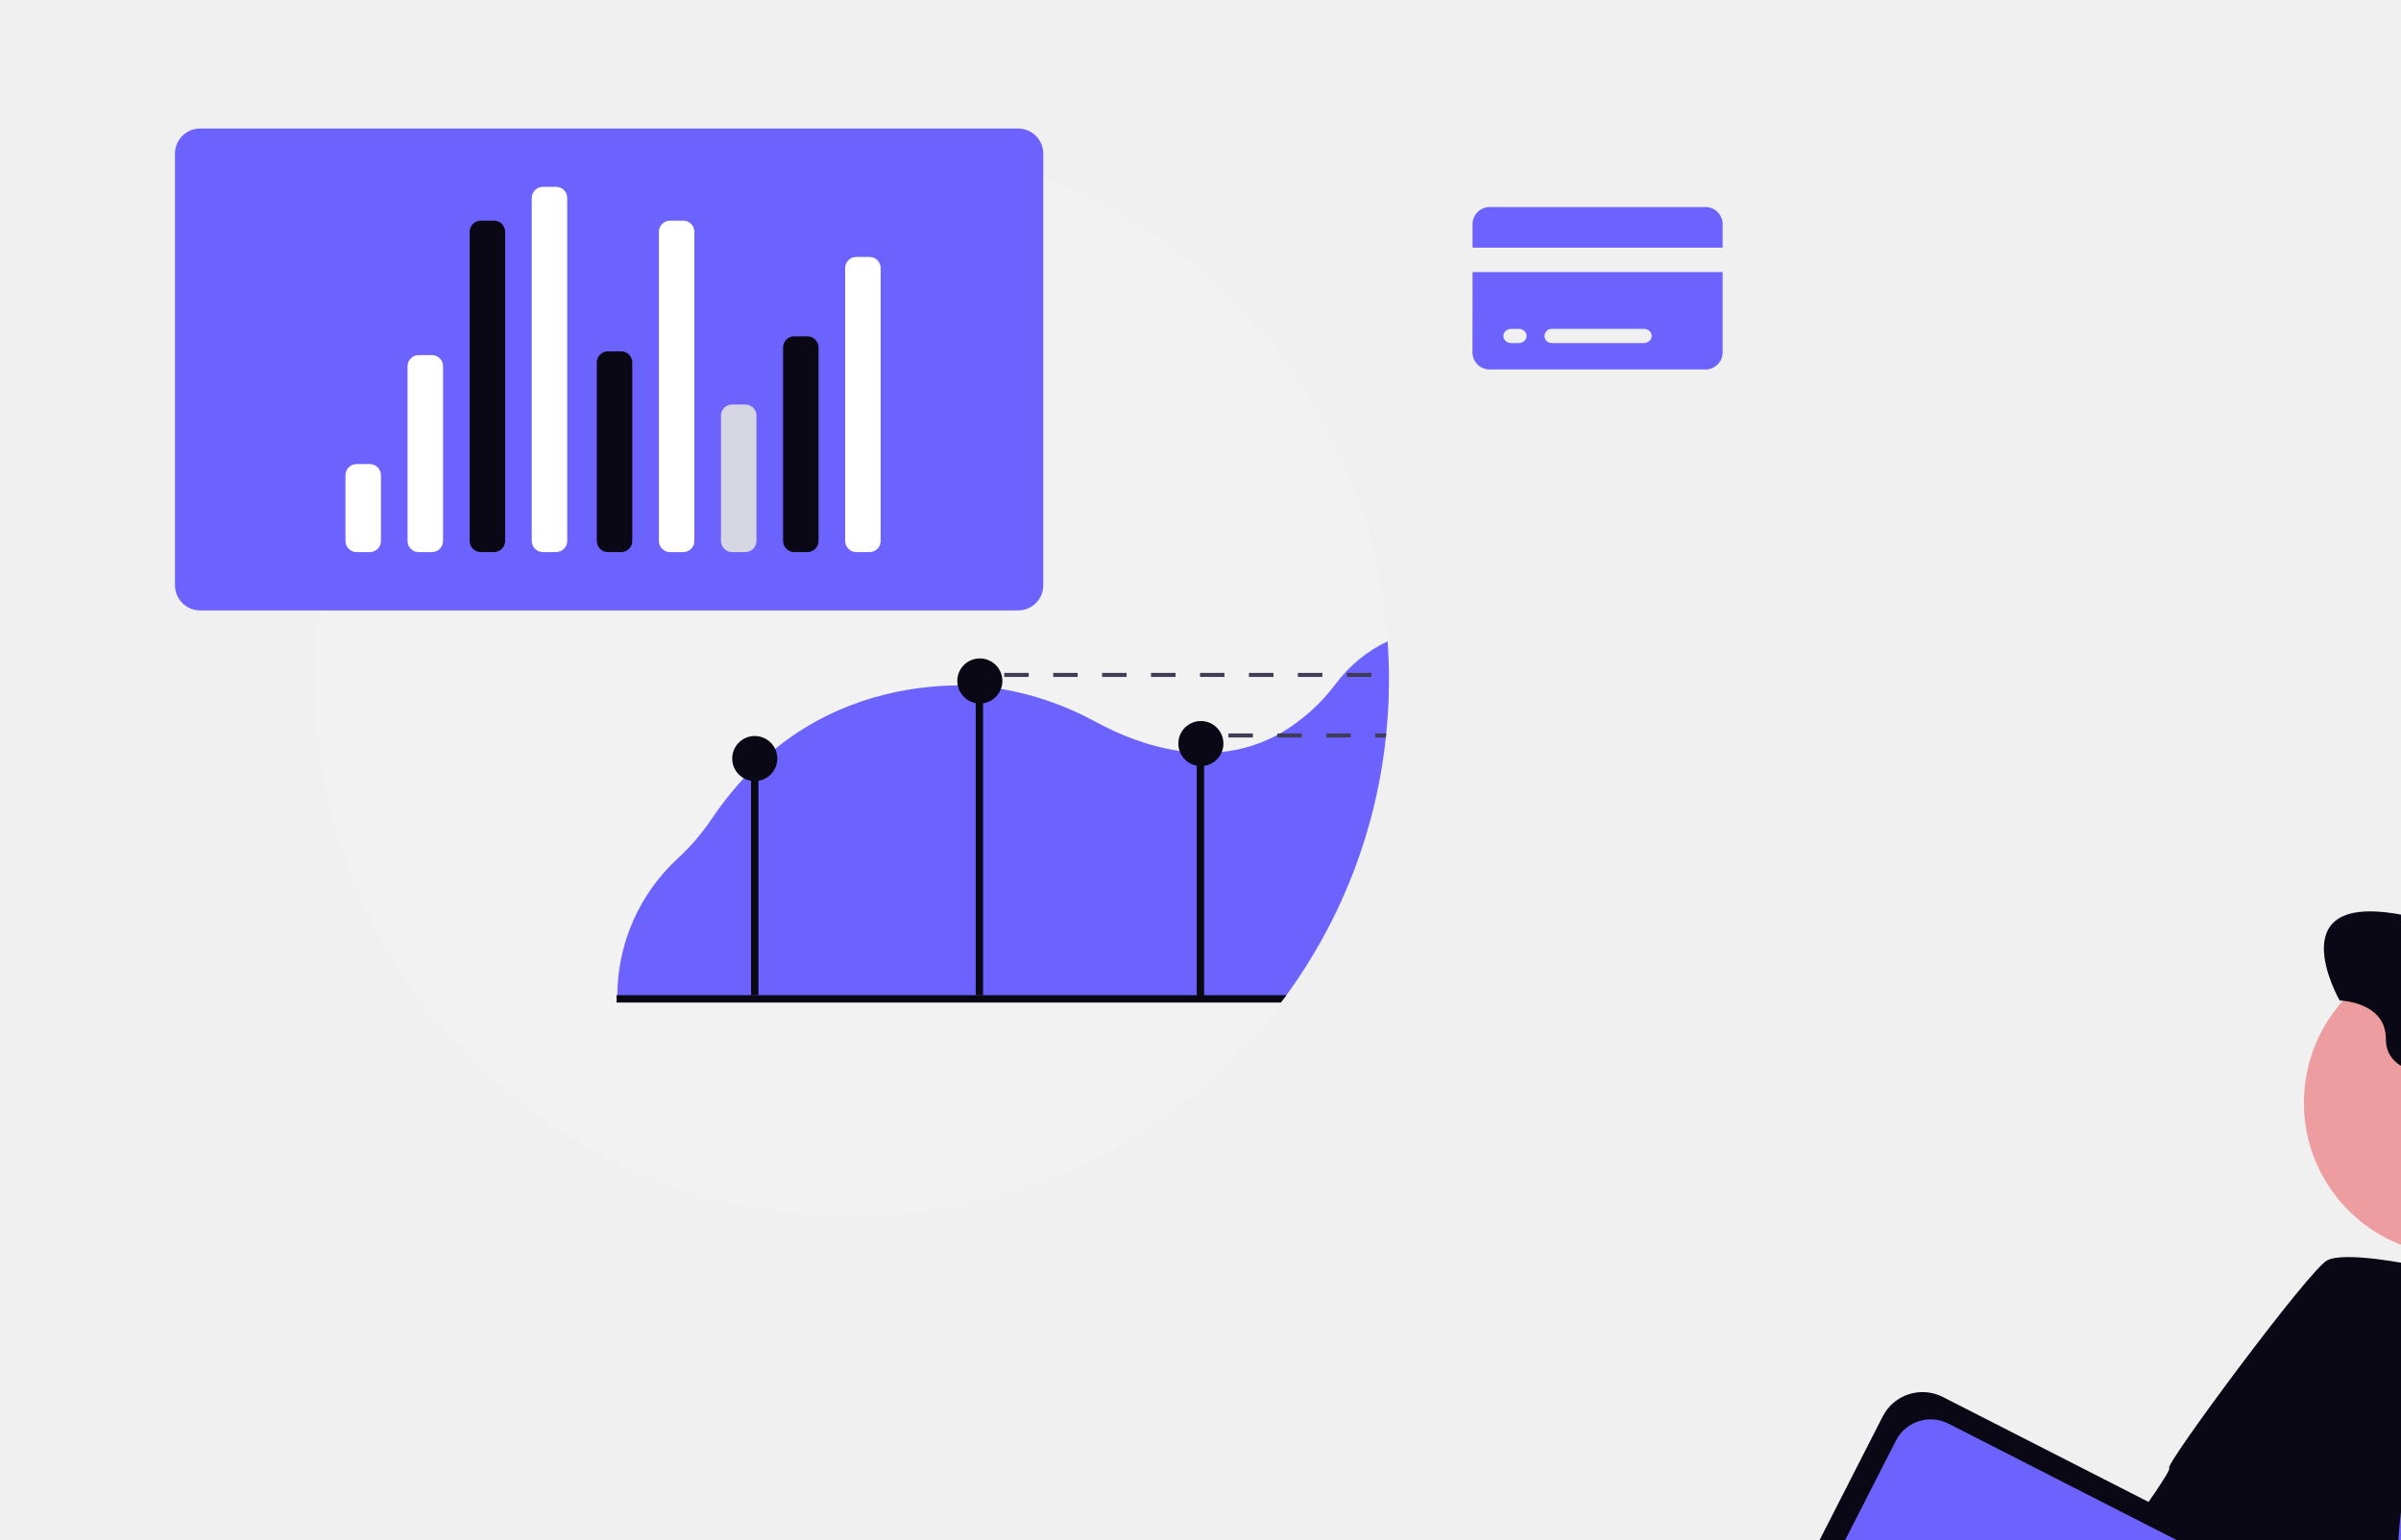
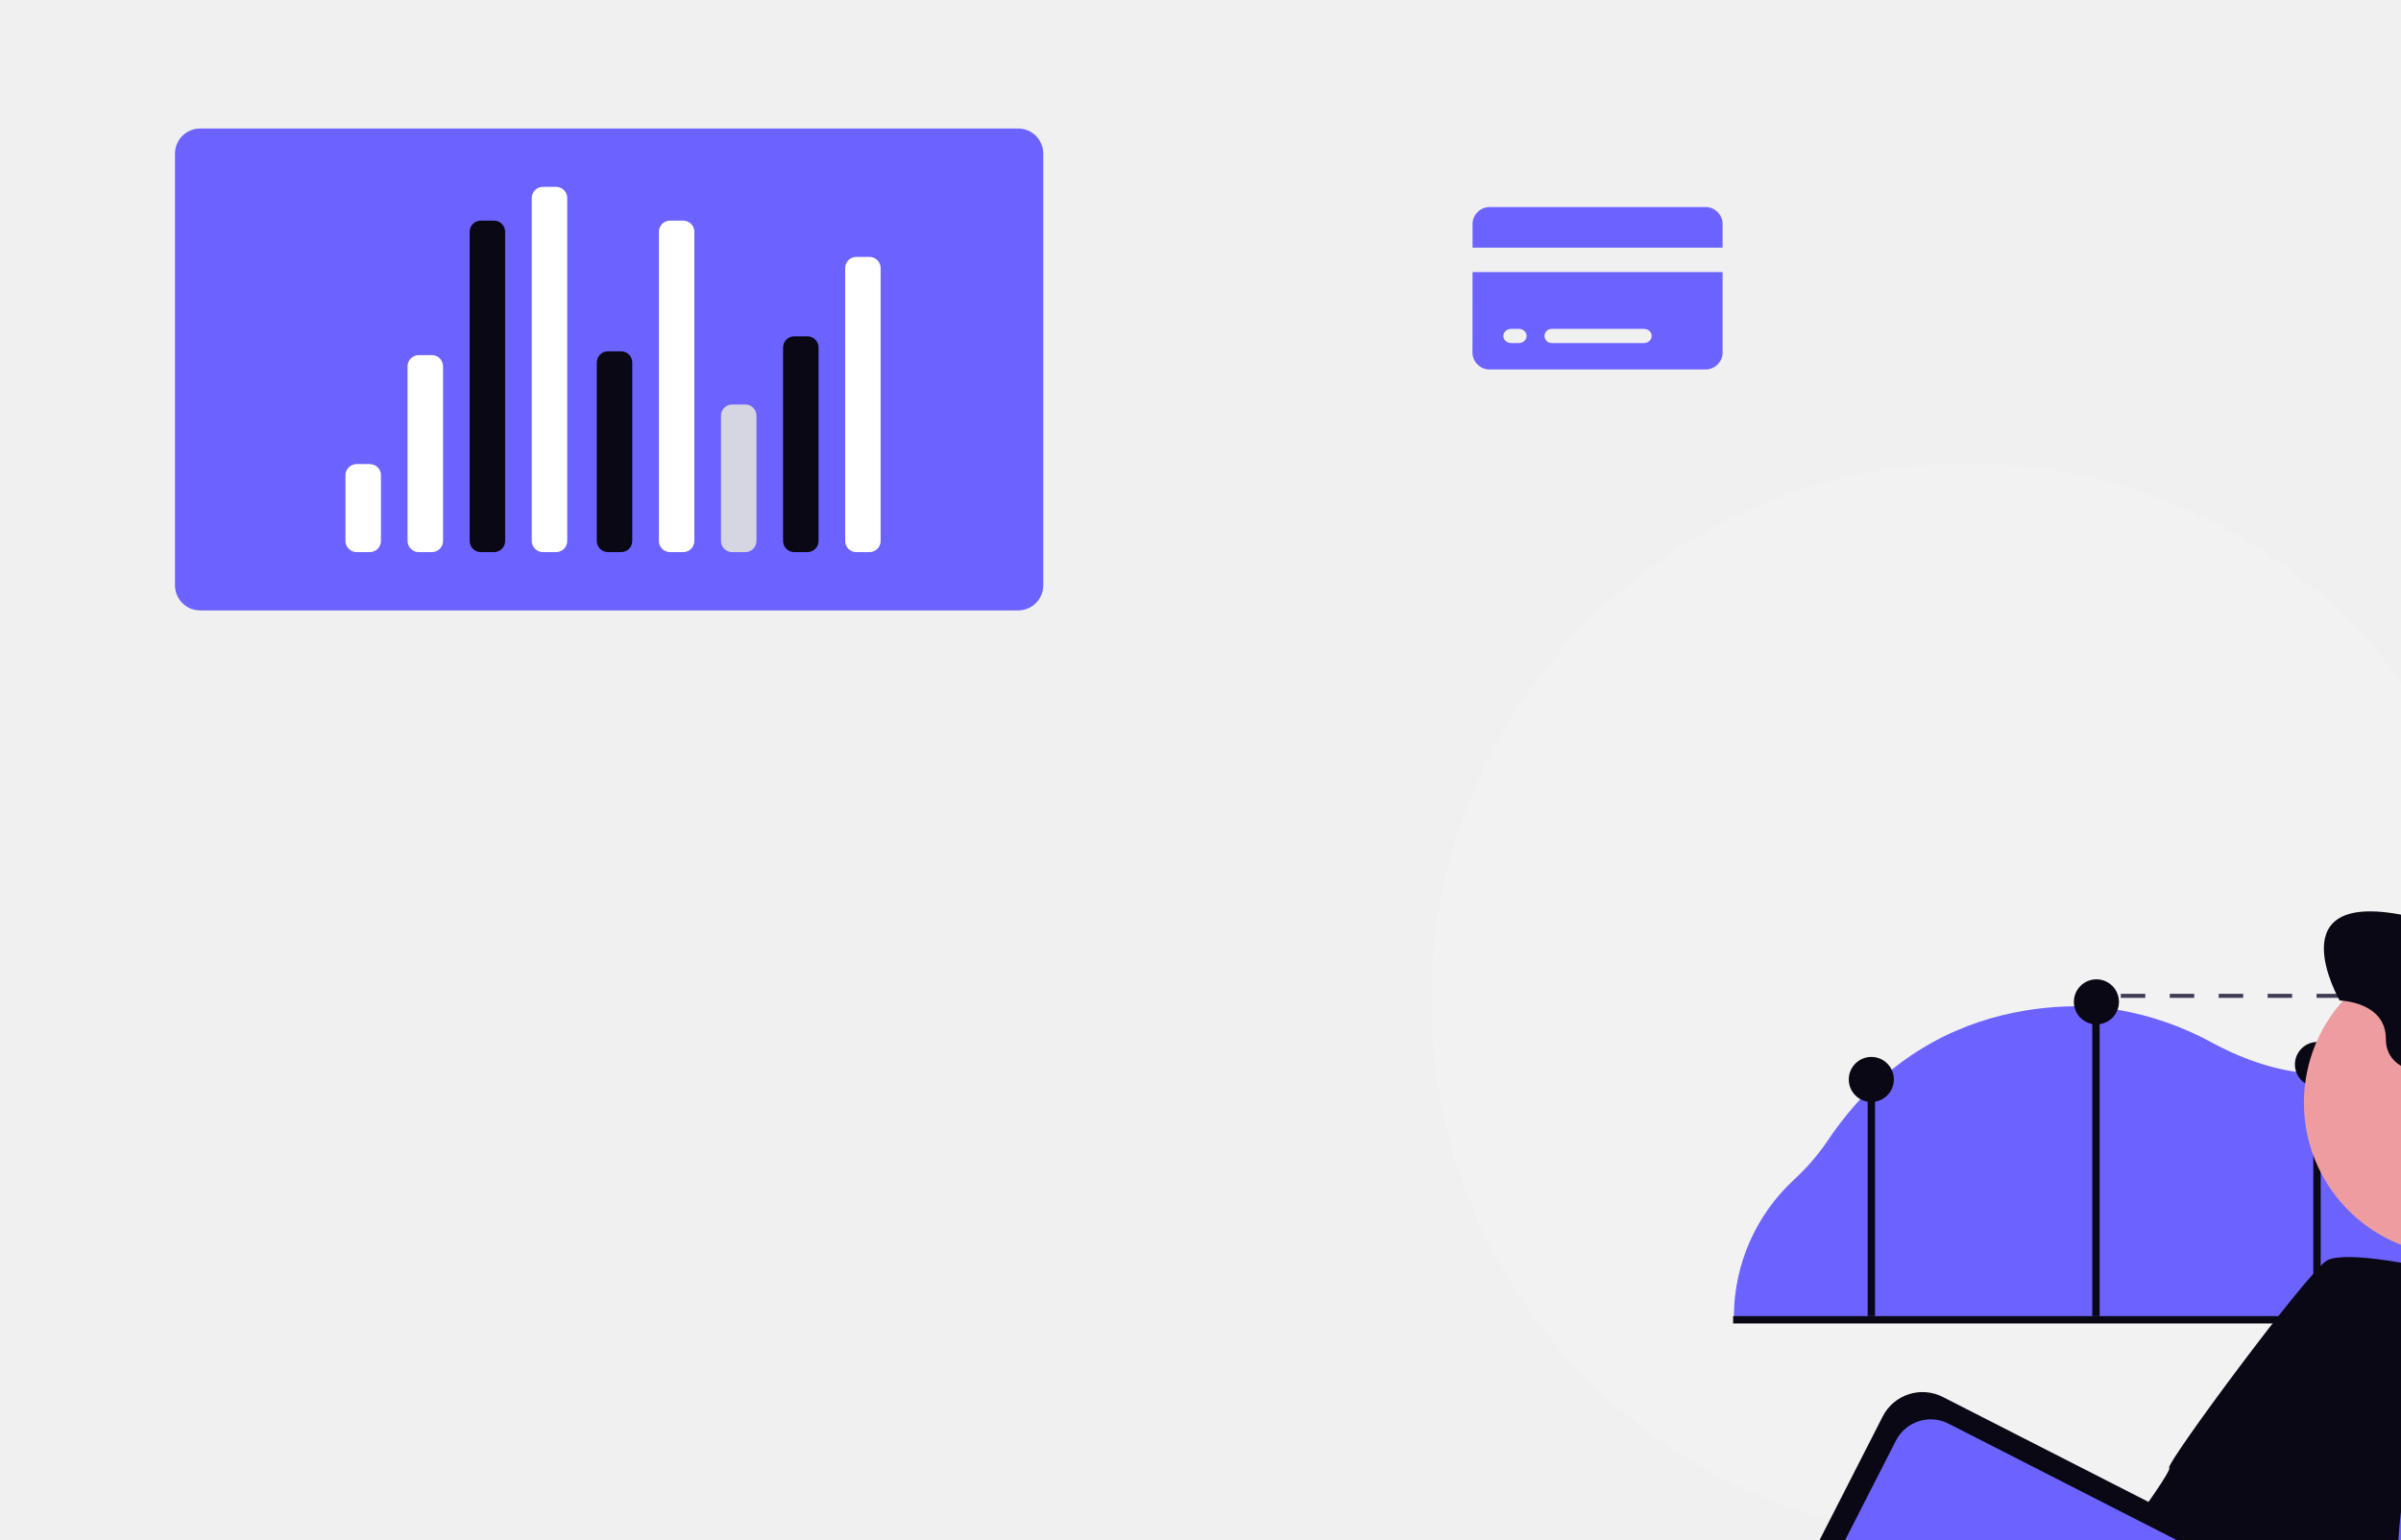
<svg xmlns="http://www.w3.org/2000/svg" width="860.131" height="551.741" viewBox="0 0 860.131 551.741" role="img" artist="Katerina Limpitsouni" source="https://undraw.co/">
  <g transform="translate(-650 -150)">
    <g transform="translate(712.689 196.052)">
-       <g transform="translate(50 5)">
+       <g transform="translate(450 120)">
        <path d="M753.943,293.986q0,2.149-.051,4.29c-.015.933-.043,1.867-.08,2.8-.007.268-.014.528-.029.8q-.032.77-.065,1.519-.239,5-.738,9.933c-.014.159-.029.318-.043.47-.036.326-.065.651-.109.977-.1.977-.21,1.953-.333,2.916-.08.651-.159,1.3-.246,1.946-.043.311-.087.622-.123.926-.051.34-.094.673-.145,1.006-.022.145-.043.289-.065.441-.072.492-.145.991-.224,1.483-.094.644-.2,1.281-.3,1.924s-.21,1.273-.326,1.91-.224,1.273-.34,1.91-.239,1.281-.362,1.917q-.933,4.732-2.084,9.383-.456,1.812-.933,3.617-.792,2.93-1.671,5.831c-.166.535-.333,1.071-.5,1.6-.188.608-.383,1.215-.579,1.816s-.391,1.208-.593,1.809-.405,1.2-.615,1.8-.412,1.194-.629,1.787-.427,1.194-.644,1.787-.441,1.187-.666,1.773q-.673,1.78-1.382,3.523c-.232.586-.47,1.172-.716,1.751q-1.443,3.494-3.024,6.909c-.232.506-.463,1.013-.7,1.512-.159.333-.311.658-.47.991-.268.55-.528,1.092-.8,1.635s-.543,1.107-.825,1.664q-.836,1.65-1.7,3.292c-.572,1.092-1.158,2.185-1.758,3.263s-1.208,2.156-1.823,3.219c-.311.535-.622,1.071-.933,1.6q-1.878,3.18-3.878,6.287t-4.1,6.113c-.7,1.006-1.418,2.011-2.142,3-.289.4-.579.789-.868,1.179-.354.492-.723.977-1.092,1.461a192.307,192.307,0,0,1-277.07,31.963q-3.169-2.648-6.222-5.426a193.442,193.442,0,0,1-33.794-40.5c-1.165-1.874-2.308-3.769-3.408-5.679a191.552,191.552,0,0,1-25.691-96.129c0-106.286,86.159-192.445,192.445-192.445a192.284,192.284,0,0,1,161.1,87.136c.318.485.637.977.955,1.469a191.3,191.3,0,0,1,29.9,90.16Q753.947,287.077,753.943,293.986Z" transform="translate(-369.053 -101.541)" fill="#f2f2f2" />
        <path d="M794.907,348.631a49.728,49.728,0,0,0-18.622,15.294,66.773,66.773,0,0,1-19.9,17.725c-.326.181-.644.354-.969.528a53.194,53.194,0,0,1-19.9,6.1,60.392,60.392,0,0,1-6.338.3c-.883-.007-1.765-.029-2.641-.072-2.076-.1-4.131-.3-6.15-.593-11.59-1.65-22.073-6.106-29.836-10.3a108.585,108.585,0,0,0-34.155-11.952q-3.212-.532-6.41-.832c-.883-.087-1.758-.152-2.634-.21q-3.223-.217-6.439-.2c-1.1.007-2.192.029-3.292.072-18.478.723-42.577,5.99-64.187,24.388-.289.246-.572.492-.861.738-.268.232-.535.47-.8.709a107.894,107.894,0,0,0-9.651,9.745,122.323,122.323,0,0,0-9.55,12.48,79.625,79.625,0,0,1-12.039,13.963,67.05,67.05,0,0,0-21.574,48.56v.362c-.007.391-.007.789-.007,1.179H757.785c.289-.391.579-.781.861-1.179.723-.991,1.44-2,2.142-3q2.116-3.017,4.1-6.113,2.008-3.1,3.878-6.287c.311-.528.622-1.064.933-1.6.615-1.064,1.223-2.141,1.823-3.219s1.187-2.17,1.758-3.263,1.146-2.19,1.7-3.292c.282-.557.557-1.114.825-1.664s.528-1.085.8-1.635c.159-.333.311-.658.47-.991.239-.5.47-1.006.7-1.512q1.584-3.418,3.024-6.909c.246-.579.485-1.165.716-1.751q.706-1.747,1.382-3.523c.224-.586.441-1.179.666-1.773s.434-1.187.644-1.787.427-1.194.629-1.787.412-1.2.615-1.8.4-1.2.593-1.809.391-1.208.579-1.816c.166-.528.333-1.064.5-1.6q.879-2.9,1.671-5.831.477-1.8.933-3.617,1.15-4.645,2.084-9.383c.123-.637.246-1.273.362-1.917s.231-1.273.34-1.91.224-1.273.326-1.91.21-1.281.3-1.924c.08-.492.152-.991.224-1.483.022-.152.043-.3.065-.441.051-.34.094-.673.137-1.006.043-.311.087-.622.13-.926.087-.651.166-1.3.246-1.946.123-.962.232-1.939.333-2.916h.007c.029-.326.065-.651.1-.977.015-.152.029-.311.043-.47q.5-4.927.738-9.933.033-.749.065-1.519c.014-.268.022-.528.029-.8.036-.933.065-1.867.08-2.8q.054-2.138.051-4.29Q795.392,355.41,794.907,348.631Z" transform="translate(-410.501 -169.866)" fill="#6c63ff" />
        <rect width="2.64" height="78.291" transform="translate(156.373 227.284)" fill="#090814" />
        <rect width="2.64" height="114.425" transform="translate(236.843 191.151)" fill="#090814" />
        <rect width="2.64" height="91.848" transform="translate(316.03 214.907)" fill="#090814" />
        <circle cx="8.075" cy="8.075" r="8.075" transform="translate(230.251 184.895)" fill="#090814" />
        <circle cx="8.075" cy="8.075" r="8.075" transform="translate(309.438 207.332)" fill="#090814" />
        <circle cx="8.075" cy="8.075" r="8.075" transform="translate(149.617 212.698)" fill="#090814" />
        <path d="M758.547,523.911c-.289.4-.579.789-.868,1.179-.354.492-.723.977-1.092,1.461h-238v-2.641Z" transform="translate(-410.401 -218.335)" fill="#090814" />
        <path d="M710.553,364.271v1.447h8.768v-1.447Zm17.537,0v1.447h8.761v-1.447Zm17.53,0v1.447h8.769v-1.447Zm17.53,0v1.447h8.768v-1.447Zm17.537,0v1.447h8.761v-1.447Zm17.53,0v1.447h8.769v-1.447Zm17.53,0v1.447h8.769v-1.447Zm17.537,0v1.447h8.761v-1.447Z" transform="translate(-463.485 -174.191)" fill="#3f3d56" />
        <path d="M821.553,394.271v1.447h8.768v-1.447Zm17.537,0v1.447h8.761v-1.447Zm17.53,0v1.447h8.768v-1.447Zm17.53,0v1.447h3.813c.029-.326.065-.651.1-.977.015-.152.029-.311.043-.47Z" transform="translate(-494.179 -182.487)" fill="#3f3d56" />
      </g>
      <g transform="translate(0 0)">
        <path d="M9,0H302.049a9,9,0,0,1,9,9V163.692a9,9,0,0,1-9,9H9a9,9,0,0,1-9-9V9A9,9,0,0,1,9,0Z" fill="#6c63ff" />
        <path d="M4,0H8.711a4,4,0,0,1,4,4V27.545a4,4,0,0,1-4,4H4a4,4,0,0,1-4-4V4A4,4,0,0,1,4,0Z" transform="translate(61.074 120.25)" fill="#fff" />
        <path d="M4,0H8.711a4,4,0,0,1,4,4V66.6a4,4,0,0,1-4,4H4a4,4,0,0,1-4-4V4A4,4,0,0,1,4,0Z" transform="translate(83.318 81.196)" fill="#fff" />
        <path d="M4,0H8.711a4,4,0,0,1,4,4V126.889a4,4,0,0,1-4,4H4a4,4,0,0,1-4-4V4A4,4,0,0,1,4,0Z" transform="translate(127.806 20.905)" fill="#fff" />
        <path d="M4,0H8.711a4,4,0,0,1,4,4V114.784a4,4,0,0,1-4,4H4a4,4,0,0,1-4-4V4A4,4,0,0,1,4,0Z" transform="translate(105.562 33.01)" fill="#090814" />
        <path d="M4,0H8.711a4,4,0,0,1,4,4V67.948a4,4,0,0,1-4,4H4a4,4,0,0,1-4-4V4A4,4,0,0,1,4,0Z" transform="translate(151.107 79.846)" fill="#090814" />
        <path d="M4,0H8.711a4,4,0,0,1,4,4V114.785a4,4,0,0,1-4,4H4a4,4,0,0,1-4-4V4A4,4,0,0,1,4,0Z" transform="translate(173.35 33.01)" fill="#fff" />
        <path d="M4,0H8.711a4,4,0,0,1,4,4V48.9a4,4,0,0,1-4,4H4a4,4,0,0,1-4-4V4A4,4,0,0,1,4,0Z" transform="translate(195.594 98.897)" fill="#d6d6e3" />
        <path d="M4,0H8.711a4,4,0,0,1,4,4V73.321a4,4,0,0,1-4,4H4a4,4,0,0,1-4-4V4A4,4,0,0,1,4,0Z" transform="translate(217.838 74.473)" fill="#090814" />
        <path d="M4,0H8.711a4,4,0,0,1,4,4v97.786a4,4,0,0,1-4,4H4a4,4,0,0,1-4-4V4A4,4,0,0,1,4,0Z" transform="translate(240.081 46.008)" fill="#fff" />
      </g>
      <path d="M345.363,622.566a6.147,6.147,0,0,0-6.4-5.816H262.188a6.158,6.158,0,0,0-6.407,5.816V631.3h89.583ZM255.75,669.12a6.157,6.157,0,0,0,6.407,5.825h76.808a6.146,6.146,0,0,0,6.4-5.825V640.06H255.78Zm28.433-8.724h32.809a2.888,2.888,0,0,1,2.567,1.225,2.351,2.351,0,0,1,0,2.636,2.888,2.888,0,0,1-2.567,1.225H284.183a2.545,2.545,0,1,1,0-5.087Zm-14.4,0h2.4a2.888,2.888,0,0,1,2.567,1.225,2.351,2.351,0,0,1,0,2.636,2.887,2.887,0,0,1-2.567,1.225h-2.4a2.887,2.887,0,0,1-2.567-1.225,2.351,2.351,0,0,1,0-2.636,2.888,2.888,0,0,1,2.567-1.225Z" transform="translate(209.055 -588.599)" fill="#6c63ff" />
    </g>
    <g transform="translate(1277.856 467.08)">
      <path d="M1187.453,867.247s-6.692,40.413-40.649,46.372-147.249,4.729-147.249,4.729-64.769-9.459-88.2-64.083-38.474-76.474-18.4-77.444,128.355,36.582,134.574,37.055S1193.436,730.756,1187.453,867.247Z" transform="translate(-794.674 -470.012)" fill="#e6e6e6" />
      <path d="M884.241,869.378a15.489,15.489,0,0,0,12.675,9.459,16.338,16.338,0,0,0,4.091-.213c12.439-2.152,41.6-7.094,51.882-5.249,6.172,1.135,17.617-.568,25.752-2.1,5.415-1.017,9.459-1.963,9.459-1.963s-9.577-31.805-10.759-32.751S934.3,810.545,934.3,810.545L901.2,808.18h0a17.546,17.546,0,0,0-11.232,6.6c-3.5,4.233-6.5,11.185-6.692,22.559C882.609,865.311,884.241,869.378,884.241,869.378Z" transform="translate(-787.906 -410.671)" fill="#090814" />
      <path d="M955.55,854.5l30.741-24.144,48.523-47.814s-5.226-.26-13.148-.591c-1.963,1.253-7.472,5.2-7.685,9.979-.237,5.841-13.1.4-19.793,3.76S954.746,840.949,949,840.618s-10.286-2.908-12.675,1.159l-.165.26Z" transform="translate(-715.513 -446.467)" opacity="0.1" />
      <path d="M859.29,809.929c3.122,7.638,29.18,37.055,29.18,37.055s16.553,21.5,39.916,31.545,52.354,31.072,54.506,34.9c1.371,2.365,20.052,13.692,33.106,21.424l2.956,1.726,6.526,3.783,3.452,1.987,15.962-12.888c7.874-6.385,15.7-12.817,15.82-13.171.237-.709,3.358-8.844,2.625-9.317a126.714,126.714,0,0,1-13.022-13.214c-31.086-23.69-98.079-79.749-100.743-81.587l89.858,57.722,21.5,13.81,30.741-24.143,48.547-47.791s-6.527-.331-16.033-.733c-23.647-1.017-65.455-2.625-70.751-1.419a40.642,40.642,0,0,1-13.148.851s-11.823.544-19.84-3.641-20.313-6.1-21.755-9.2-43.747-17.9-43.747-17.9-57.6-30.6-78.177-12.438S856.192,802.267,859.29,809.929Z" transform="translate(-822.452 -474.328)" fill="#e6e6e6" />
      <path d="M937,748.747l7.4,24.616,9.459,55.452L989,831.181l10.168-16.86,10.145-16.836s6.337-22.417,10.877-44.078c4.02-19.2,6.645-37.835,2.365-39.822-3.878-1.8-6.432-8.253-8.087-15.2-.213-.851-.4-1.726-.568-2.6a134.184,134.184,0,0,1-2.364-17.83s-73.637-3.807-63.35,26.555a48.033,48.033,0,0,1,2.767,16.127,38.16,38.16,0,0,1-.237,4.115A34.431,34.431,0,0,1,937,748.747Z" transform="translate(-714.367 -588.607)" fill="#ed9da0" />
      <path d="M930.51,717.516l2.625,41.832,5.983,35.612,6.692,16.553,5.983,90.26s57.627,6.668,71.65-.118a6.243,6.243,0,0,0,2.53-1.986c16.837-25.633,11.4-99.577,11.4-99.577l6.456-47.79-4.3-24.83-10.4-1.088-8.016-.875s-1.8,2.223-4.4,5.675c-7.094,9.459-49.848-3.31-47.672-10.948s-9.459-22.536-9.459-22.536Z" transform="translate(-723.225 -561.443)" fill="#6c63ff" />
      <path d="M987.186,699.231s61.643,13.341,61.643,14.835c0,1.679,18.917,20.313,18.917,22.228s5.746,9.081,5.013,21.755,3.381,208.5-3.264,204.664-103.763-57.6-103.763-57.6l-2.365-71.485s-1.655-52.827,8.371-70.515C971.74,763.11,971.976,732.984,987.186,699.231Z" transform="translate(-678.522 -574.049)" fill="#090814" />
      <path d="M993.158,699.261s-24.049-4.966-30.5-1.608S905.05,770.083,906.019,772,955.8,815.935,955.8,815.935s2.365,16.009,4.54,20.076-2.365,59.992-7.094,63.847,32.136,3.571,32.136,3.571,1.679-36.7,3.1-38.616-.946-41.122-.946-41.122-.236-33.46,2.861-42.3,2.767-38.237,2.767-38.237,2.743-17.641,6.077-21.755S993.158,699.261,993.158,699.261Z" transform="translate(-756.813 -563.098)" fill="#090814" />
      <path d="M926.37,704.714a54.672,54.672,0,1,0,1.182-11.374A54.672,54.672,0,0,0,926.37,704.714Z" transform="translate(-728.877 -626.581)" fill="#ed9da0" />
      <path d="M939.145,726.7l-13.029,4.067c.634,2.683-34.855,49.587-34.855,49.587l2.625,42.565,22.7,4.3,14.188-1.442,11.469-4.3,10.026-5.959,4.564-11.823,20.076-30.6Z" transform="translate(-776.789 -521.867)" fill="#090814" />
      <path d="M926.418,765.917s-29.157-42.068-50.912-19.367,8.844,59.519,16.009,58.337,41.358-3.169,41.358-3.169Z" transform="translate(-808.777 -503.952)" fill="#ed9da0" />
      <rect width="152.641" height="118.519" rx="16" transform="translate(53.88 176.248) rotate(27.04)" fill="#090814" />
      <rect width="137.407" height="103.55" rx="14" transform="translate(57.692 186.714) rotate(27.04)" fill="#6c63ff" />
      <ellipse cx="3.476" cy="3.476" rx="3.476" ry="3.476" transform="translate(153.913 291.972)" fill="#e6e8ec" />
      <path d="M884.62,763.142c-.237,31.569,65.005,38.237,65.005,38.237l16.553,2.648,7.472,1.182,3.121-30.741s-3.429-.5-7.709-1.49c-6.314-1.49-14.5-4.02-16.2-7.591C950.1,759.359,884.857,731.6,884.62,763.142Z" transform="translate(-785.85 -492.334)" fill="#ed9da0" />
      <path d="M956.209,855.167l30.741-24.144,48.547-47.791s-6.527-.331-16.033-.733a10.592,10.592,0,0,0-3.381,6.527c-.237,5.841-13.1.4-19.793,3.76s-39.443,45.26-45.189,44.929-10.286-2.909-12.675,1.159l-.165.26a6.858,6.858,0,0,1-3.642,2.175Z" transform="translate(-717.615 -445.717)" fill="#d6d6e3" />
      <path d="M917.47,863.11l15.442,49.446,2.365,7.78,7.378-2.034,16.269-4.469,72.454-19.887a62.971,62.971,0,0,0,26.012-7.094,79.029,79.029,0,0,1,44.929-9.814c9.459.9,20.218-3.24,29.062-19.556,0,0,20.076-59.283-30.6-76.261s-53.111,9.033-53.111,9.033l-.686.426c-1.963,1.253-7.472,5.2-7.685,9.979-.236,5.841-13.1.4-19.792,3.76s-39.443,45.26-45.189,44.929-10.286-2.909-12.675,1.159l-.166.26c-1.773,2.365-7.094,3-10.617,3.121h-3.311l-.449.142-3.689,1.088Z" transform="translate(-741.019 -455.314)" fill="#e6e6e6" />
      <path d="M1113.744,709.335s22.228-6.456,16.718,56.753-46.608,103.03-46.608,103.03-47.294,20.785-68.576,17.451-50.842-9.419-58.337-9.813c-11.823-.473-37.054-7.875-37.527-10.286s6.219-37.528,3.358-40.2c0,0,33.46,1.372,36.794,3.807s8.135.686,11.823,0,69.129-7.129,69.309-7.875a15.792,15.792,0,0,1,3.358-5.25s21.628-54.286,21.283-56.894C1064.251,756.18,1085.061,701.674,1113.744,709.335Z" transform="translate(-738.399 -546.57)" fill="#090814" />
      <path d="M954.26,873.555l4.54,2.625,46.135,1.182a93.464,93.464,0,0,0,16.34,7.875,14.149,14.149,0,0,0,2.365.5,102.278,102.278,0,0,0,12.864.236c3.523,0,6.266-.236,6.266-.236s-2.2-58.171-3.831-64.3c-.8-2.932-4.729-2.365-8.466-.828a56.465,56.465,0,0,0-8.276,4.186s-19.6,1.892-22.7,3.594-11.965-.969-17.451,0-15.3-6.479-15.3-6.479c-26.768-8.844-11.823,7.662-9.813,8.371,0,0-26.012-5.983-27.478,22.394S954.26,873.555,954.26,873.555Z" transform="translate(-724.747 -395.481)" fill="#090814" />
      <path d="M897.47,783.54s22.914,7.449,42.328,33.886Z" transform="translate(-768.313 -444.297)" fill="#d6d6e3" />
      <path d="M584.33,227.82l5.532,10.495,24.4-46.371c14.691-44.994-36.62-70.837-36.62-70.837-16.747-19.72-50.395,3.345-50.395,3.345-48.536-10.779-25.1,30.127-25.1,30.127s16.55.365,16.55,13.752,18.036,12.463,18.036,12.463l14.132,24.727,7.8-9.484c29.013-12.288,25.668,31.789,25.668,31.789Z" transform="translate(-291.845 -113.133)" fill="#090814" />
    </g>
  </g>
</svg>
